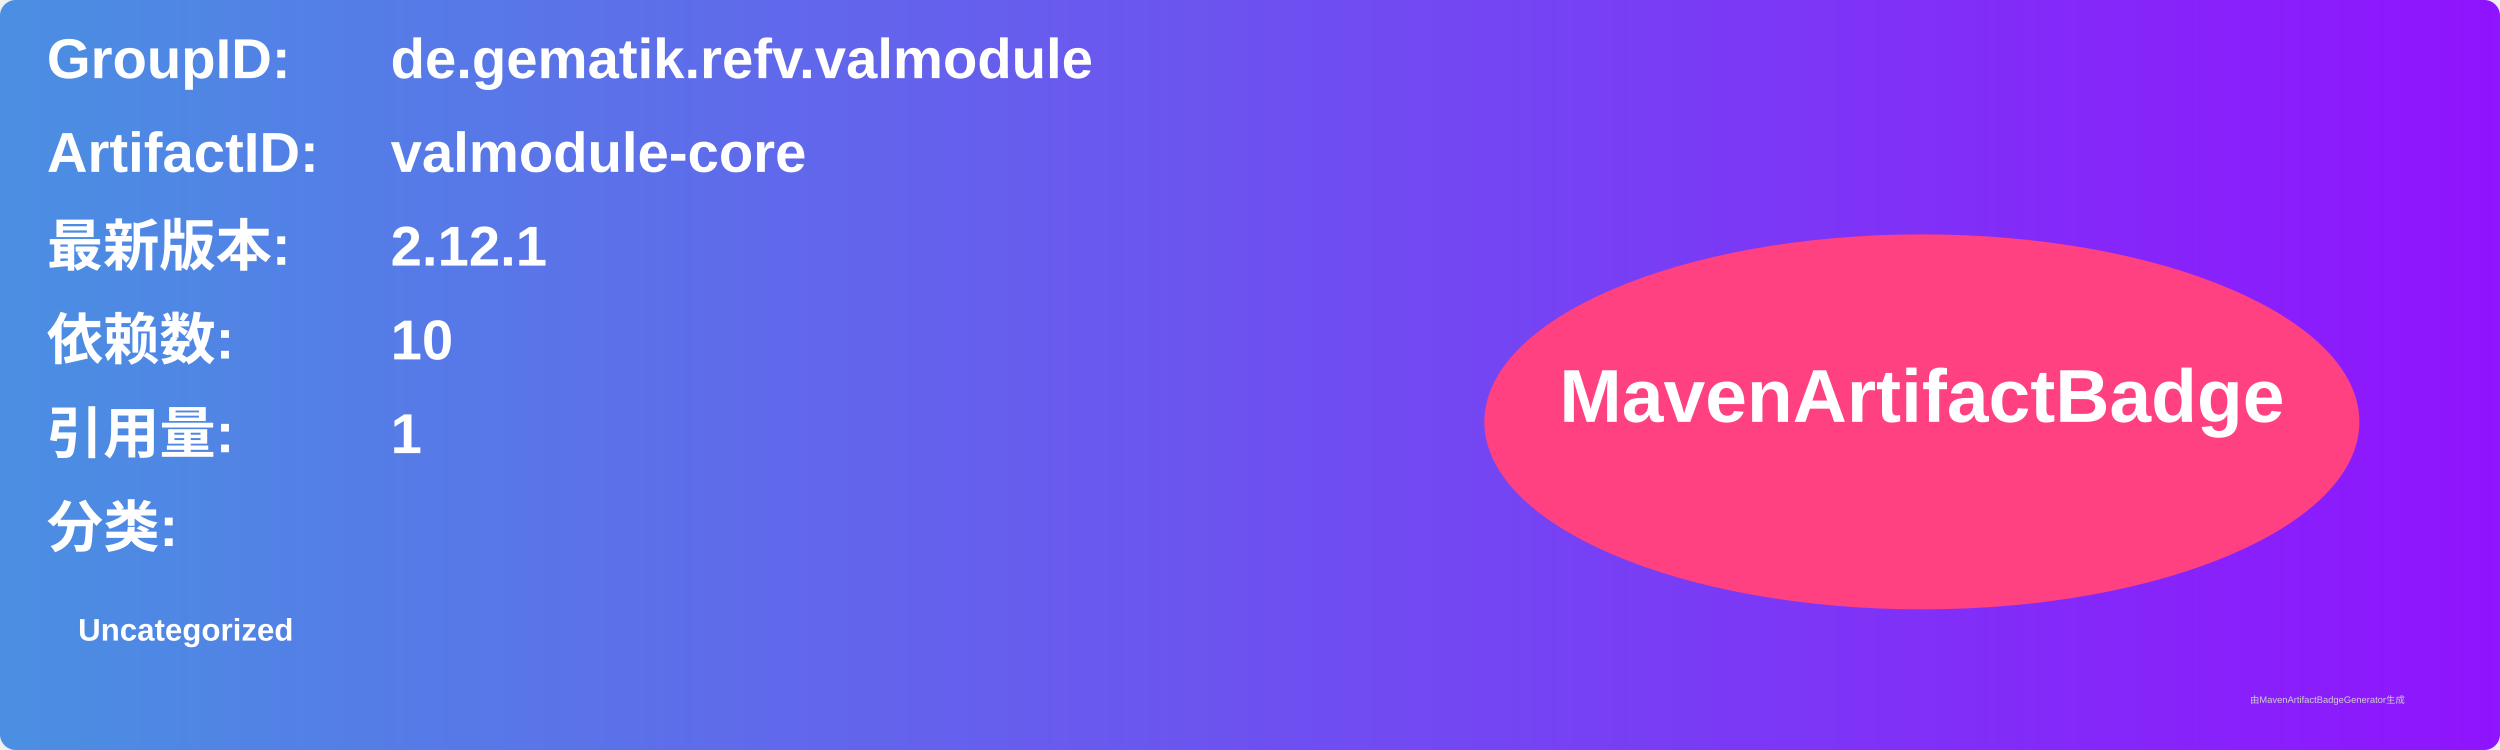
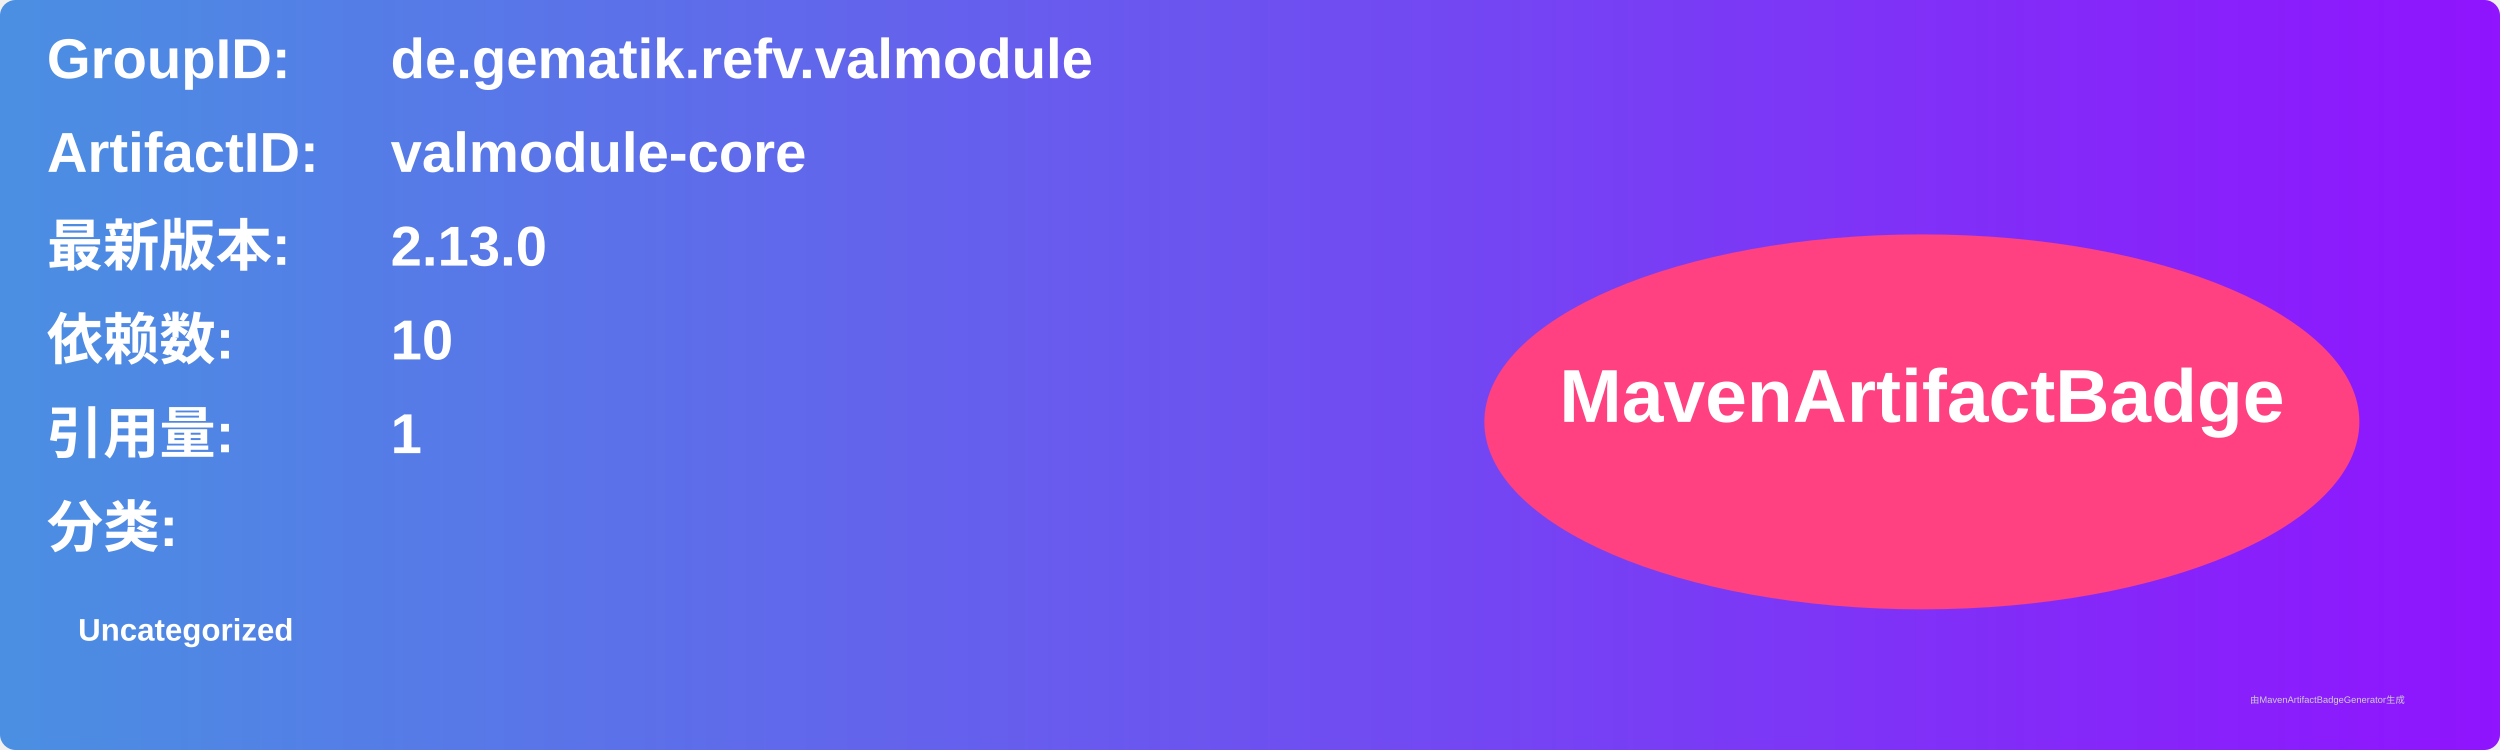
<svg xmlns="http://www.w3.org/2000/svg" width="800" height="240" viewBox="0 0 800 240">
  <linearGradient id="grad" x1="0%" y1="0%" x2="100%" y2="0%">
    <stop offset="0%" stop-color="#4a90e2" />
    <stop offset="100%" stop-color="#9013fe" />
  </linearGradient>
  <rect width="100%" height="100%" rx="5" ry="5" fill="url(#grad)" />
  <g transform="translate(15, 15)">
    <text x="0" y="10" font-family="Arial" font-size="18" fill="white" font-weight="bold" width="260">GroupID:</text>
    <text x="110" y="10" font-family="Arial" font-size="18" fill="white" font-weight="bold" width="460">de.gematik.refv.valmodule</text>
    <text x="0" y="40" font-family="Arial" font-size="18" fill="white" font-weight="bold" width="260">ArtifactID:</text>
    <text x="110" y="40" font-family="Arial" font-size="18" fill="white" font-weight="bold" width="460">valmodule-core</text>
    <text x="0" y="70" font-family="Arial" font-size="18" fill="white" font-weight="bold">最新版本:</text>
    <text x="110" y="70" font-family="Arial" font-size="18" fill="white" font-weight="bold">
-       <tspan font-weight="bold">2.12.1</tspan>
+       <tspan font-weight="bold">2.13.0</tspan>
    </text>
    <text x="0" y="100" font-family="Arial" font-size="18" fill="white" font-weight="bold">依赖数: </text>
    <text x="110" y="100" font-family="Arial" font-size="18" fill="white">
      <tspan font-weight="bold">10</tspan>
    </text>
    <text x="0" y="130" font-family="Arial" font-size="18" fill="white" font-weight="bold">引用量: </text>
    <text x="110" y="130" font-family="Arial" font-size="18" fill="white">
      <tspan font-weight="bold">1</tspan>
    </text>
    <text x="0" y="160" font-family="Arial" font-size="18" fill="white" font-weight="bold">分类:</text>
    <text x="10" y="190" font-family="Arial" font-size="10" fill="white">
      <tspan font-weight="bold">Uncategorized</tspan>
    </text>
    <ellipse cx="600" cy="120" rx="140" ry="60" fill="#ff4081" />
    <text x="600" y="120" text-anchor="middle" font-family="Arial" font-size="24" fill="white" font-weight="bold">MavenArtifactBadge</text>
  </g>
  <text x="720" y="225" font-family="Arial" font-size="3" fill="#d0d0d0">由MavenArtifactBadgeGenerator生成</text>
</svg>
